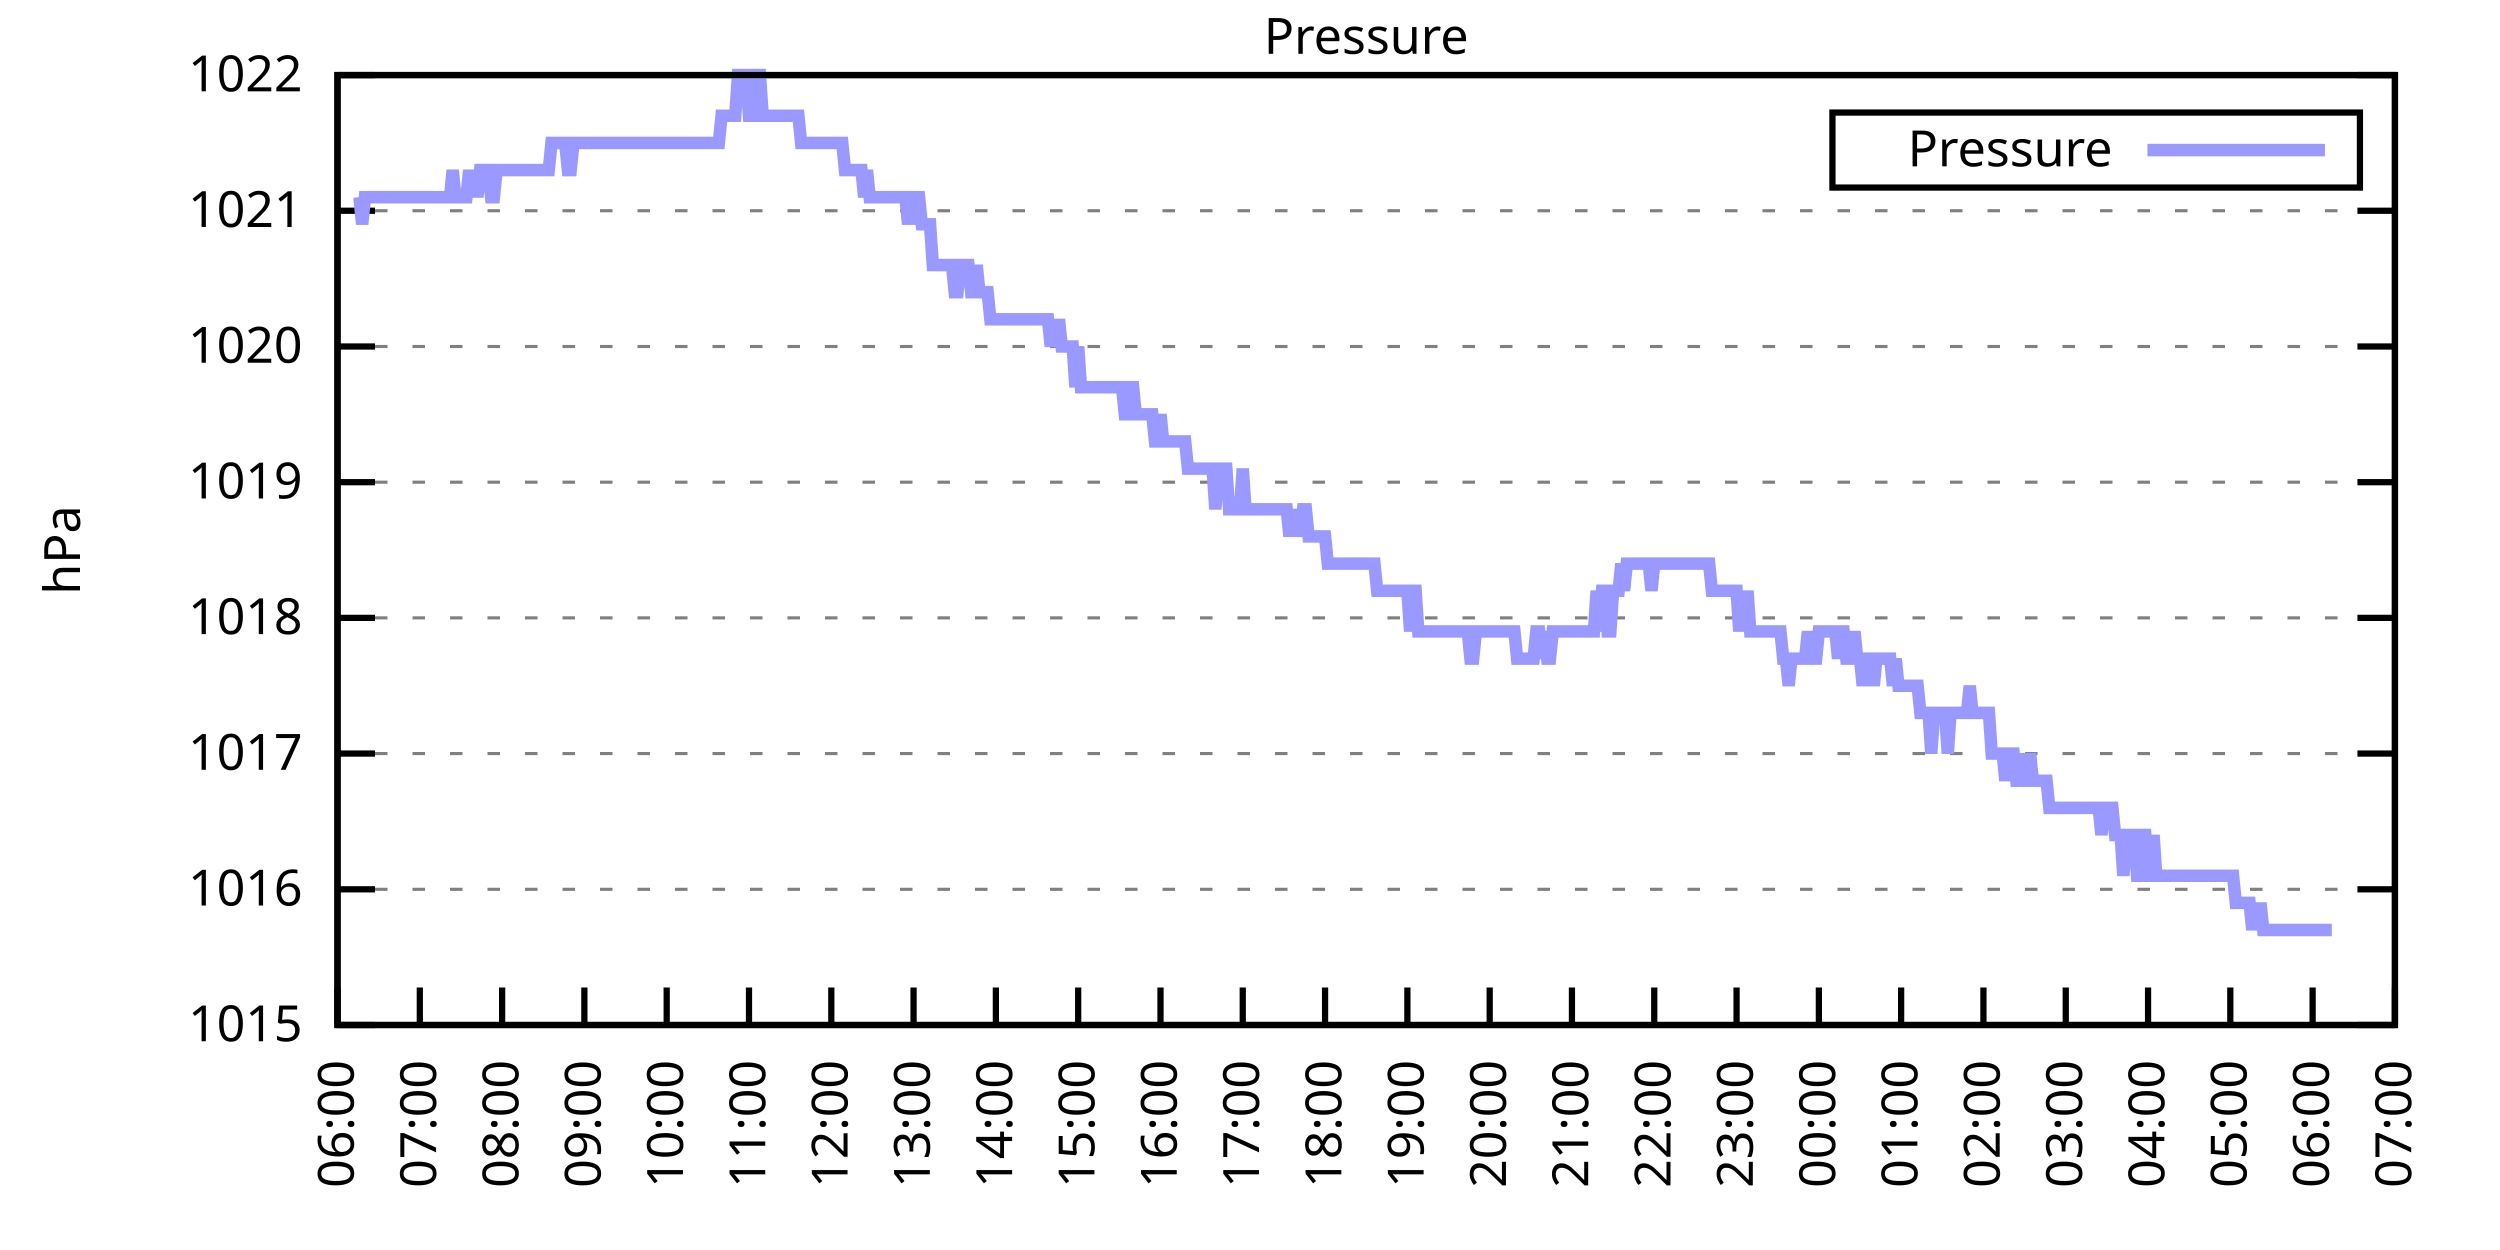
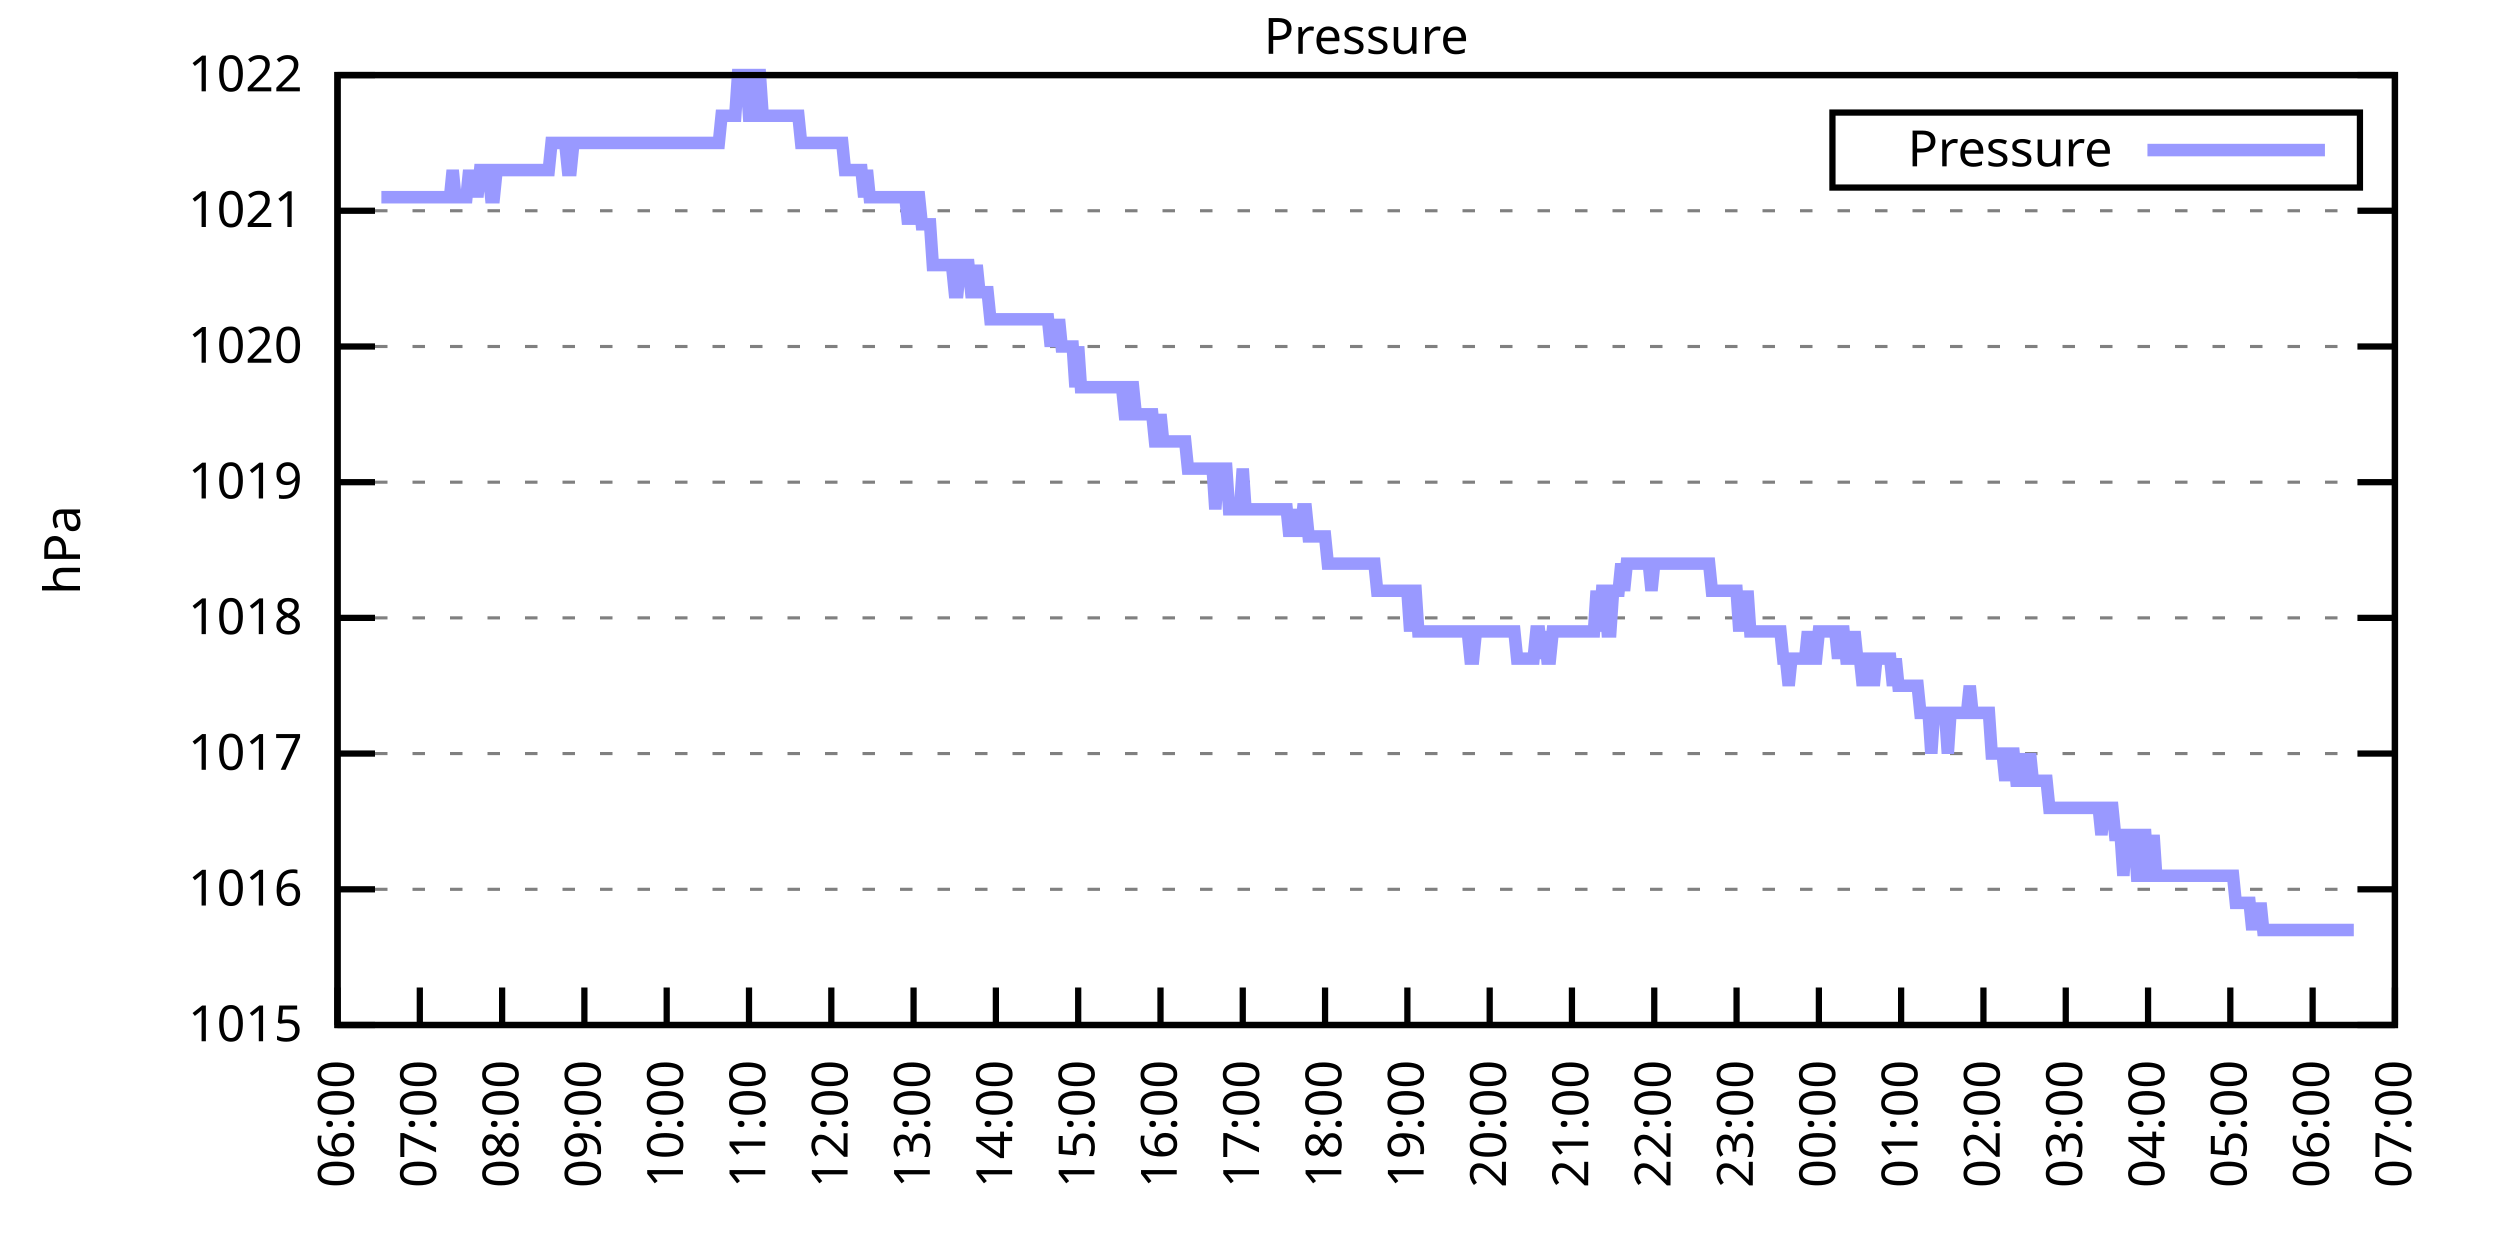
<svg xmlns="http://www.w3.org/2000/svg" xmlns:xlink="http://www.w3.org/1999/xlink" width="400" height="200" viewBox="0 0 400 200">
  <g id="gnuplot_canvas">
    <rect x="0" y="0" width="400" height="200" fill="none" />
    <defs>
      <circle id="gpDot" r="0.5" stroke-width="0.5" stroke="currentColor" />
      <path id="gpPt0" stroke-width="0.333" stroke="currentColor" d="M-1,0 h2 M0,-1 v2" />
      <path id="gpPt1" stroke-width="0.333" stroke="currentColor" d="M-1,-1 L1,1 M1,-1 L-1,1" />
      <path id="gpPt2" stroke-width="0.333" stroke="currentColor" d="M-1,0 L1,0 M0,-1 L0,1 M-1,-1 L1,1 M-1,1 L1,-1" />
      <rect id="gpPt3" stroke-width="0.333" stroke="currentColor" x="-1" y="-1" width="2" height="2" />
      <rect id="gpPt4" stroke-width="0.333" stroke="currentColor" fill="currentColor" x="-1" y="-1" width="2" height="2" />
      <circle id="gpPt5" stroke-width="0.333" stroke="currentColor" cx="0" cy="0" r="1" />
      <use xlink:href="#gpPt5" id="gpPt6" fill="currentColor" stroke="none" />
      <path id="gpPt7" stroke-width="0.333" stroke="currentColor" d="M0,-1.33 L-1.33,0.67 L1.33,0.67 z" />
      <use xlink:href="#gpPt7" id="gpPt8" fill="currentColor" stroke="none" />
      <use xlink:href="#gpPt7" id="gpPt9" stroke="currentColor" transform="rotate(180)" />
      <use xlink:href="#gpPt9" id="gpPt10" fill="currentColor" stroke="none" />
      <use xlink:href="#gpPt3" id="gpPt11" stroke="currentColor" transform="rotate(45)" />
      <use xlink:href="#gpPt11" id="gpPt12" fill="currentColor" stroke="none" />
      <path id="gpPt13" stroke-width="0.333" stroke="currentColor" d="M0,1.330 L1.265,0.411 L0.782,-1.067 L-0.782,-1.076 L-1.265,0.411 z" />
      <use xlink:href="#gpPt13" id="gpPt14" fill="currentColor" stroke="none" />
      <filter id="textbox" filterUnits="objectBoundingBox" x="0" y="0" height="1" width="1">
        <feFlood flood-color="white" flood-opacity="1" result="bgnd" />
        <feComposite in="SourceGraphic" in2="bgnd" operator="atop" />
      </filter>
      <filter id="greybox" filterUnits="objectBoundingBox" x="0" y="0" height="1" width="1">
        <feFlood flood-color="lightgrey" flood-opacity="1" result="grey" />
        <feComposite in="SourceGraphic" in2="grey" operator="atop" />
      </filter>
    </defs>
    <g fill="none" color="white" stroke="currentColor" stroke-width="1.00" stroke-linecap="butt" stroke-linejoin="miter">
</g>
    <g fill="none" color="black" stroke="currentColor" stroke-width="1.00" stroke-linecap="butt" stroke-linejoin="miter">
      <g stroke="none" shape-rendering="crispEdges">
        <polygon fill="rgb(255, 255, 255)" points="54.00,164.00 383.18,164.00 383.18,12.02 54.00,12.02 " />
      </g>
    </g>
    <g fill="none" color="black" stroke="currentColor" stroke-width="1.00" stroke-linecap="butt" stroke-linejoin="miter">
</g>
    <g fill="none" color="black" stroke="black" stroke-width="0.50" stroke-linecap="butt" stroke-linejoin="miter">
</g>
    <g fill="none" color="gray" stroke="currentColor" stroke-width="0.50" stroke-linecap="butt" stroke-linejoin="miter">
      <path stroke="gray" stroke-dasharray="2,4" class="gridline" d="M54.00,164.00 L383.19,164.00  " />
    </g>
    <g fill="none" color="gray" stroke="gray" stroke-width="1.00" stroke-linecap="butt" stroke-linejoin="miter">
</g>
    <g fill="none" color="black" stroke="currentColor" stroke-width="1.00" stroke-linecap="butt" stroke-linejoin="miter">
      <path stroke="black" d="M54.00,164.00 L60.00,164.00 M383.19,164.00 L377.19,164.00  " />
      <g transform="translate(48.40,166.60)" stroke="none" fill="black" font-family="Sans" font-size="8.00" text-anchor="end">
        <text>
          <tspan font-family="Sans"> 1015</tspan>
        </text>
      </g>
    </g>
    <g fill="none" color="black" stroke="currentColor" stroke-width="1.00" stroke-linecap="butt" stroke-linejoin="miter">
</g>
    <g fill="none" color="black" stroke="black" stroke-width="0.50" stroke-linecap="butt" stroke-linejoin="miter">
</g>
    <g fill="none" color="gray" stroke="currentColor" stroke-width="0.50" stroke-linecap="butt" stroke-linejoin="miter">
      <path stroke="gray" stroke-dasharray="2,4" class="gridline" d="M54.00,142.29 L383.19,142.29  " />
    </g>
    <g fill="none" color="gray" stroke="gray" stroke-width="1.00" stroke-linecap="butt" stroke-linejoin="miter">
</g>
    <g fill="none" color="black" stroke="currentColor" stroke-width="1.00" stroke-linecap="butt" stroke-linejoin="miter">
      <path stroke="black" d="M54.00,142.29 L60.00,142.29 M383.19,142.29 L377.19,142.29  " />
      <g transform="translate(48.40,144.89)" stroke="none" fill="black" font-family="Sans" font-size="8.00" text-anchor="end">
        <text>
          <tspan font-family="Sans"> 1016</tspan>
        </text>
      </g>
    </g>
    <g fill="none" color="black" stroke="currentColor" stroke-width="1.00" stroke-linecap="butt" stroke-linejoin="miter">
</g>
    <g fill="none" color="black" stroke="black" stroke-width="0.50" stroke-linecap="butt" stroke-linejoin="miter">
</g>
    <g fill="none" color="gray" stroke="currentColor" stroke-width="0.50" stroke-linecap="butt" stroke-linejoin="miter">
      <path stroke="gray" stroke-dasharray="2,4" class="gridline" d="M54.00,120.57 L383.19,120.57  " />
    </g>
    <g fill="none" color="gray" stroke="gray" stroke-width="1.00" stroke-linecap="butt" stroke-linejoin="miter">
</g>
    <g fill="none" color="black" stroke="currentColor" stroke-width="1.00" stroke-linecap="butt" stroke-linejoin="miter">
      <path stroke="black" d="M54.00,120.57 L60.00,120.57 M383.19,120.57 L377.19,120.57  " />
      <g transform="translate(48.40,123.17)" stroke="none" fill="black" font-family="Sans" font-size="8.00" text-anchor="end">
        <text>
          <tspan font-family="Sans"> 1017</tspan>
        </text>
      </g>
    </g>
    <g fill="none" color="black" stroke="currentColor" stroke-width="1.00" stroke-linecap="butt" stroke-linejoin="miter">
</g>
    <g fill="none" color="black" stroke="black" stroke-width="0.50" stroke-linecap="butt" stroke-linejoin="miter">
</g>
    <g fill="none" color="gray" stroke="currentColor" stroke-width="0.50" stroke-linecap="butt" stroke-linejoin="miter">
      <path stroke="gray" stroke-dasharray="2,4" class="gridline" d="M54.00,98.86 L383.19,98.86  " />
    </g>
    <g fill="none" color="gray" stroke="gray" stroke-width="1.00" stroke-linecap="butt" stroke-linejoin="miter">
</g>
    <g fill="none" color="black" stroke="currentColor" stroke-width="1.00" stroke-linecap="butt" stroke-linejoin="miter">
      <path stroke="black" d="M54.00,98.86 L60.00,98.86 M383.19,98.86 L377.19,98.86  " />
      <g transform="translate(48.40,101.46)" stroke="none" fill="black" font-family="Sans" font-size="8.00" text-anchor="end">
        <text>
          <tspan font-family="Sans"> 1018</tspan>
        </text>
      </g>
    </g>
    <g fill="none" color="black" stroke="currentColor" stroke-width="1.00" stroke-linecap="butt" stroke-linejoin="miter">
</g>
    <g fill="none" color="black" stroke="black" stroke-width="0.50" stroke-linecap="butt" stroke-linejoin="miter">
</g>
    <g fill="none" color="gray" stroke="currentColor" stroke-width="0.50" stroke-linecap="butt" stroke-linejoin="miter">
      <path stroke="gray" stroke-dasharray="2,4" class="gridline" d="M54.00,77.15 L383.19,77.15  " />
    </g>
    <g fill="none" color="gray" stroke="gray" stroke-width="1.00" stroke-linecap="butt" stroke-linejoin="miter">
</g>
    <g fill="none" color="black" stroke="currentColor" stroke-width="1.00" stroke-linecap="butt" stroke-linejoin="miter">
      <path stroke="black" d="M54.00,77.15 L60.00,77.15 M383.19,77.15 L377.19,77.15  " />
      <g transform="translate(48.40,79.75)" stroke="none" fill="black" font-family="Sans" font-size="8.00" text-anchor="end">
        <text>
          <tspan font-family="Sans"> 1019</tspan>
        </text>
      </g>
    </g>
    <g fill="none" color="black" stroke="currentColor" stroke-width="1.00" stroke-linecap="butt" stroke-linejoin="miter">
</g>
    <g fill="none" color="black" stroke="black" stroke-width="0.50" stroke-linecap="butt" stroke-linejoin="miter">
</g>
    <g fill="none" color="gray" stroke="currentColor" stroke-width="0.50" stroke-linecap="butt" stroke-linejoin="miter">
      <path stroke="gray" stroke-dasharray="2,4" class="gridline" d="M54.00,55.44 L383.19,55.44  " />
    </g>
    <g fill="none" color="gray" stroke="gray" stroke-width="1.00" stroke-linecap="butt" stroke-linejoin="miter">
</g>
    <g fill="none" color="black" stroke="currentColor" stroke-width="1.00" stroke-linecap="butt" stroke-linejoin="miter">
      <path stroke="black" d="M54.00,55.44 L60.00,55.44 M383.19,55.44 L377.19,55.44  " />
      <g transform="translate(48.40,58.04)" stroke="none" fill="black" font-family="Sans" font-size="8.00" text-anchor="end">
        <text>
          <tspan font-family="Sans"> 1020</tspan>
        </text>
      </g>
    </g>
    <g fill="none" color="black" stroke="currentColor" stroke-width="1.00" stroke-linecap="butt" stroke-linejoin="miter">
</g>
    <g fill="none" color="black" stroke="black" stroke-width="0.50" stroke-linecap="butt" stroke-linejoin="miter">
</g>
    <g fill="none" color="gray" stroke="currentColor" stroke-width="0.50" stroke-linecap="butt" stroke-linejoin="miter">
      <path stroke="gray" stroke-dasharray="2,4" class="gridline" d="M54.00,33.72 L383.19,33.72  " />
    </g>
    <g fill="none" color="gray" stroke="gray" stroke-width="1.00" stroke-linecap="butt" stroke-linejoin="miter">
</g>
    <g fill="none" color="black" stroke="currentColor" stroke-width="1.00" stroke-linecap="butt" stroke-linejoin="miter">
      <path stroke="black" d="M54.00,33.72 L60.00,33.72 M383.19,33.72 L377.19,33.72  " />
      <g transform="translate(48.40,36.32)" stroke="none" fill="black" font-family="Sans" font-size="8.00" text-anchor="end">
        <text>
          <tspan font-family="Sans"> 1021</tspan>
        </text>
      </g>
    </g>
    <g fill="none" color="black" stroke="currentColor" stroke-width="1.00" stroke-linecap="butt" stroke-linejoin="miter">
</g>
    <g fill="none" color="black" stroke="black" stroke-width="0.50" stroke-linecap="butt" stroke-linejoin="miter">
</g>
    <g fill="none" color="gray" stroke="currentColor" stroke-width="0.50" stroke-linecap="butt" stroke-linejoin="miter">
      <path stroke="gray" stroke-dasharray="2,4" class="gridline" d="M54.00,12.01 L383.19,12.01  " />
    </g>
    <g fill="none" color="gray" stroke="gray" stroke-width="1.00" stroke-linecap="butt" stroke-linejoin="miter">
</g>
    <g fill="none" color="black" stroke="currentColor" stroke-width="1.00" stroke-linecap="butt" stroke-linejoin="miter">
      <path stroke="black" d="M54.00,12.01 L60.00,12.01 M383.19,12.01 L377.19,12.01  " />
      <g transform="translate(48.40,14.61)" stroke="none" fill="black" font-family="Sans" font-size="8.00" text-anchor="end">
        <text>
          <tspan font-family="Sans"> 1022</tspan>
        </text>
      </g>
    </g>
    <g fill="none" color="black" stroke="currentColor" stroke-width="1.00" stroke-linecap="butt" stroke-linejoin="miter">
      <path stroke="black" d="M54.00,164.00 L54.00,158.00  " />
      <g transform="translate(56.60,169.60) rotate(270.00)" stroke="none" fill="black" font-family="Sans" font-size="8.00" text-anchor="end">
        <text>
          <tspan font-family="Sans">06:00</tspan>
        </text>
      </g>
    </g>
    <g fill="none" color="black" stroke="currentColor" stroke-width="1.00" stroke-linecap="butt" stroke-linejoin="miter">
      <path stroke="black" d="M67.17,164.00 L67.17,158.00  " />
      <g transform="translate(69.77,169.60) rotate(270.00)" stroke="none" fill="black" font-family="Sans" font-size="8.00" text-anchor="end">
        <text>
          <tspan font-family="Sans">07:00</tspan>
        </text>
      </g>
    </g>
    <g fill="none" color="black" stroke="currentColor" stroke-width="1.00" stroke-linecap="butt" stroke-linejoin="miter">
      <path stroke="black" d="M80.34,164.00 L80.34,158.00  " />
      <g transform="translate(82.94,169.60) rotate(270.00)" stroke="none" fill="black" font-family="Sans" font-size="8.00" text-anchor="end">
        <text>
          <tspan font-family="Sans">08:00</tspan>
        </text>
      </g>
    </g>
    <g fill="none" color="black" stroke="currentColor" stroke-width="1.00" stroke-linecap="butt" stroke-linejoin="miter">
      <path stroke="black" d="M93.50,164.00 L93.50,158.00  " />
      <g transform="translate(96.10,169.60) rotate(270.00)" stroke="none" fill="black" font-family="Sans" font-size="8.00" text-anchor="end">
        <text>
          <tspan font-family="Sans">09:00</tspan>
        </text>
      </g>
    </g>
    <g fill="none" color="black" stroke="currentColor" stroke-width="1.00" stroke-linecap="butt" stroke-linejoin="miter">
      <path stroke="black" d="M106.67,164.00 L106.67,158.00  " />
      <g transform="translate(109.27,169.60) rotate(270.00)" stroke="none" fill="black" font-family="Sans" font-size="8.00" text-anchor="end">
        <text>
          <tspan font-family="Sans">10:00</tspan>
        </text>
      </g>
    </g>
    <g fill="none" color="black" stroke="currentColor" stroke-width="1.00" stroke-linecap="butt" stroke-linejoin="miter">
      <path stroke="black" d="M119.84,164.00 L119.84,158.00  " />
      <g transform="translate(122.44,169.60) rotate(270.00)" stroke="none" fill="black" font-family="Sans" font-size="8.00" text-anchor="end">
        <text>
          <tspan font-family="Sans">11:00</tspan>
        </text>
      </g>
    </g>
    <g fill="none" color="black" stroke="currentColor" stroke-width="1.00" stroke-linecap="butt" stroke-linejoin="miter">
      <path stroke="black" d="M133.01,164.00 L133.01,158.00  " />
      <g transform="translate(135.61,169.60) rotate(270.00)" stroke="none" fill="black" font-family="Sans" font-size="8.00" text-anchor="end">
        <text>
          <tspan font-family="Sans">12:00</tspan>
        </text>
      </g>
    </g>
    <g fill="none" color="black" stroke="currentColor" stroke-width="1.00" stroke-linecap="butt" stroke-linejoin="miter">
      <path stroke="black" d="M146.17,164.00 L146.17,158.00  " />
      <g transform="translate(148.77,169.60) rotate(270.00)" stroke="none" fill="black" font-family="Sans" font-size="8.00" text-anchor="end">
        <text>
          <tspan font-family="Sans">13:00</tspan>
        </text>
      </g>
    </g>
    <g fill="none" color="black" stroke="currentColor" stroke-width="1.00" stroke-linecap="butt" stroke-linejoin="miter">
      <path stroke="black" d="M159.34,164.00 L159.34,158.00  " />
      <g transform="translate(161.94,169.60) rotate(270.00)" stroke="none" fill="black" font-family="Sans" font-size="8.00" text-anchor="end">
        <text>
          <tspan font-family="Sans">14:00</tspan>
        </text>
      </g>
    </g>
    <g fill="none" color="black" stroke="currentColor" stroke-width="1.00" stroke-linecap="butt" stroke-linejoin="miter">
      <path stroke="black" d="M172.51,164.00 L172.51,158.00  " />
      <g transform="translate(175.11,169.60) rotate(270.00)" stroke="none" fill="black" font-family="Sans" font-size="8.00" text-anchor="end">
        <text>
          <tspan font-family="Sans">15:00</tspan>
        </text>
      </g>
    </g>
    <g fill="none" color="black" stroke="currentColor" stroke-width="1.00" stroke-linecap="butt" stroke-linejoin="miter">
      <path stroke="black" d="M185.68,164.00 L185.68,158.00  " />
      <g transform="translate(188.28,169.60) rotate(270.00)" stroke="none" fill="black" font-family="Sans" font-size="8.00" text-anchor="end">
        <text>
          <tspan font-family="Sans">16:00</tspan>
        </text>
      </g>
    </g>
    <g fill="none" color="black" stroke="currentColor" stroke-width="1.00" stroke-linecap="butt" stroke-linejoin="miter">
      <path stroke="black" d="M198.84,164.00 L198.84,158.00  " />
      <g transform="translate(201.44,169.60) rotate(270.00)" stroke="none" fill="black" font-family="Sans" font-size="8.00" text-anchor="end">
        <text>
          <tspan font-family="Sans">17:00</tspan>
        </text>
      </g>
    </g>
    <g fill="none" color="black" stroke="currentColor" stroke-width="1.00" stroke-linecap="butt" stroke-linejoin="miter">
      <path stroke="black" d="M212.01,164.00 L212.01,158.00  " />
      <g transform="translate(214.61,169.60) rotate(270.00)" stroke="none" fill="black" font-family="Sans" font-size="8.00" text-anchor="end">
        <text>
          <tspan font-family="Sans">18:00</tspan>
        </text>
      </g>
    </g>
    <g fill="none" color="black" stroke="currentColor" stroke-width="1.00" stroke-linecap="butt" stroke-linejoin="miter">
      <path stroke="black" d="M225.18,164.00 L225.18,158.00  " />
      <g transform="translate(227.78,169.60) rotate(270.00)" stroke="none" fill="black" font-family="Sans" font-size="8.00" text-anchor="end">
        <text>
          <tspan font-family="Sans">19:00</tspan>
        </text>
      </g>
    </g>
    <g fill="none" color="black" stroke="currentColor" stroke-width="1.00" stroke-linecap="butt" stroke-linejoin="miter">
      <path stroke="black" d="M238.35,164.00 L238.35,158.00  " />
      <g transform="translate(240.95,169.60) rotate(270.00)" stroke="none" fill="black" font-family="Sans" font-size="8.00" text-anchor="end">
        <text>
          <tspan font-family="Sans">20:00</tspan>
        </text>
      </g>
    </g>
    <g fill="none" color="black" stroke="currentColor" stroke-width="1.00" stroke-linecap="butt" stroke-linejoin="miter">
      <path stroke="black" d="M251.51,164.00 L251.51,158.00  " />
      <g transform="translate(254.11,169.60) rotate(270.00)" stroke="none" fill="black" font-family="Sans" font-size="8.00" text-anchor="end">
        <text>
          <tspan font-family="Sans">21:00</tspan>
        </text>
      </g>
    </g>
    <g fill="none" color="black" stroke="currentColor" stroke-width="1.00" stroke-linecap="butt" stroke-linejoin="miter">
      <path stroke="black" d="M264.68,164.00 L264.68,158.00  " />
      <g transform="translate(267.28,169.60) rotate(270.00)" stroke="none" fill="black" font-family="Sans" font-size="8.00" text-anchor="end">
        <text>
          <tspan font-family="Sans">22:00</tspan>
        </text>
      </g>
    </g>
    <g fill="none" color="black" stroke="currentColor" stroke-width="1.00" stroke-linecap="butt" stroke-linejoin="miter">
      <path stroke="black" d="M277.85,164.00 L277.85,158.00  " />
      <g transform="translate(280.45,169.60) rotate(270.00)" stroke="none" fill="black" font-family="Sans" font-size="8.00" text-anchor="end">
        <text>
          <tspan font-family="Sans">23:00</tspan>
        </text>
      </g>
    </g>
    <g fill="none" color="black" stroke="currentColor" stroke-width="1.00" stroke-linecap="butt" stroke-linejoin="miter">
      <path stroke="black" d="M291.02,164.00 L291.02,158.00  " />
      <g transform="translate(293.62,169.60) rotate(270.00)" stroke="none" fill="black" font-family="Sans" font-size="8.00" text-anchor="end">
        <text>
          <tspan font-family="Sans">00:00</tspan>
        </text>
      </g>
    </g>
    <g fill="none" color="black" stroke="currentColor" stroke-width="1.00" stroke-linecap="butt" stroke-linejoin="miter">
      <path stroke="black" d="M304.18,164.00 L304.18,158.00  " />
      <g transform="translate(306.78,169.60) rotate(270.00)" stroke="none" fill="black" font-family="Sans" font-size="8.00" text-anchor="end">
        <text>
          <tspan font-family="Sans">01:00</tspan>
        </text>
      </g>
    </g>
    <g fill="none" color="black" stroke="currentColor" stroke-width="1.00" stroke-linecap="butt" stroke-linejoin="miter">
      <path stroke="black" d="M317.35,164.00 L317.35,158.00  " />
      <g transform="translate(319.95,169.60) rotate(270.00)" stroke="none" fill="black" font-family="Sans" font-size="8.00" text-anchor="end">
        <text>
          <tspan font-family="Sans">02:00</tspan>
        </text>
      </g>
    </g>
    <g fill="none" color="black" stroke="currentColor" stroke-width="1.00" stroke-linecap="butt" stroke-linejoin="miter">
      <path stroke="black" d="M330.52,164.00 L330.52,158.00  " />
      <g transform="translate(333.12,169.60) rotate(270.00)" stroke="none" fill="black" font-family="Sans" font-size="8.00" text-anchor="end">
        <text>
          <tspan font-family="Sans">03:00</tspan>
        </text>
      </g>
    </g>
    <g fill="none" color="black" stroke="currentColor" stroke-width="1.00" stroke-linecap="butt" stroke-linejoin="miter">
      <path stroke="black" d="M343.69,164.00 L343.69,158.00  " />
      <g transform="translate(346.29,169.60) rotate(270.00)" stroke="none" fill="black" font-family="Sans" font-size="8.00" text-anchor="end">
        <text>
          <tspan font-family="Sans">04:00</tspan>
        </text>
      </g>
    </g>
    <g fill="none" color="black" stroke="currentColor" stroke-width="1.00" stroke-linecap="butt" stroke-linejoin="miter">
      <path stroke="black" d="M356.85,164.00 L356.85,158.00  " />
      <g transform="translate(359.45,169.60) rotate(270.00)" stroke="none" fill="black" font-family="Sans" font-size="8.00" text-anchor="end">
        <text>
          <tspan font-family="Sans">05:00</tspan>
        </text>
      </g>
    </g>
    <g fill="none" color="black" stroke="currentColor" stroke-width="1.00" stroke-linecap="butt" stroke-linejoin="miter">
      <path stroke="black" d="M370.02,164.00 L370.02,158.00  " />
      <g transform="translate(372.62,169.60) rotate(270.00)" stroke="none" fill="black" font-family="Sans" font-size="8.00" text-anchor="end">
        <text>
          <tspan font-family="Sans">06:00</tspan>
        </text>
      </g>
    </g>
    <g fill="none" color="black" stroke="currentColor" stroke-width="1.00" stroke-linecap="butt" stroke-linejoin="miter">
      <path stroke="black" d="M383.19,164.00 L383.19,158.00  " />
      <g transform="translate(385.79,169.60) rotate(270.00)" stroke="none" fill="black" font-family="Sans" font-size="8.00" text-anchor="end">
        <text>
          <tspan font-family="Sans">07:00</tspan>
        </text>
      </g>
    </g>
    <g fill="none" color="black" stroke="currentColor" stroke-width="1.00" stroke-linecap="butt" stroke-linejoin="miter">
</g>
    <g fill="none" color="black" stroke="currentColor" stroke-width="1.00" stroke-linecap="butt" stroke-linejoin="miter">
      <path stroke="black" d="M54.00,12.01 L54.00,164.00 L383.19,164.00 L383.19,12.01 L54.00,12.01 Z  " />
    </g>
    <g fill="none" color="black" stroke="currentColor" stroke-width="1.00" stroke-linecap="butt" stroke-linejoin="miter">
</g>
    <g fill="none" color="black" stroke="currentColor" stroke-width="1.00" stroke-linecap="butt" stroke-linejoin="miter">
      <path stroke="black" d="M293.19,30.01 L293.19,18.01 L377.59,18.01 L377.59,30.01 L293.19,30.01 Z  " />
    </g>
    <g id="Pressure_plot_1">
      <g fill="none" color="white" stroke="black" stroke-width="2.00" stroke-linecap="butt" stroke-linejoin="miter">
</g>
      <g fill="none" color="black" stroke="currentColor" stroke-width="2.00" stroke-linecap="butt" stroke-linejoin="miter">
        <g transform="translate(337.99,26.61)" stroke="none" fill="black" font-family="Sans" font-size="8.00" text-anchor="end">
          <text>
            <tspan font-family="Sans">Pressure</tspan>
          </text>
        </g>
      </g>
      <g fill="none" color="black" stroke="currentColor" stroke-width="2.00" stroke-linecap="butt" stroke-linejoin="miter">
-         <path stroke="rgb(153, 153, 255)" d="M343.59,24.01 L371.99,24.01 M57.51,31.55 L57.95,35.89 L58.39,31.55 L58.83,31.55 L59.27,31.55 L59.71,31.55   L60.14,31.55 L60.58,31.55 L61.02,31.55 L61.46,31.55 L61.90,31.55 L62.34,31.55 L62.78,31.55 L63.22,31.55   L63.66,31.55 L64.10,31.55 L64.53,31.55 L64.97,31.55 L65.41,31.55 L65.85,31.55 L66.29,31.55 L66.73,31.55   L67.17,31.55 L67.61,31.55 L68.05,31.55 L68.48,31.55 L68.92,31.55 L69.36,31.55 L69.80,31.55 L70.24,31.55   L70.68,31.55 L71.12,31.55 L71.56,31.55 L72.00,31.55 L72.43,27.21 L72.87,31.55 L73.31,31.55 L73.75,31.55   L74.19,31.55 L74.63,31.55 L75.07,27.21 L75.51,31.55 L75.95,27.21 L76.38,31.55 L76.82,27.21 L77.26,27.21   L77.70,27.21 L78.14,27.21 L78.58,31.55 L79.02,31.55 L79.46,27.21 L79.90,27.21 L80.34,27.21 L80.77,27.21   L81.21,27.21 L81.65,27.21 L82.09,27.21 L82.53,27.21 L82.97,27.21 L83.41,27.21 L83.85,27.21 L84.29,27.21   L84.72,27.21 L85.16,27.21 L85.60,27.21 L86.04,27.21 L86.48,27.21 L86.92,27.21 L87.36,27.21 L87.80,27.21   L88.24,22.87 L88.67,22.87 L89.11,22.87 L89.55,22.87 L89.99,22.87 L90.43,22.87 L90.87,27.21 L91.31,27.21   L91.75,22.87 L92.19,22.87 L92.62,22.87 L93.06,22.87 L93.50,22.87 L93.94,22.87 L94.38,22.87 L94.82,22.87   L95.26,22.87 L95.70,22.87 L96.14,22.87 L96.58,22.87 L97.01,22.87 L97.45,22.87 L97.89,22.87 L98.33,22.87   L98.77,22.87 L99.21,22.87 L99.65,22.87 L100.09,22.87 L100.53,22.87 L100.96,22.87 L101.40,22.87 L101.84,22.87   L102.28,22.87 L102.72,22.87 L103.16,22.87 L103.60,22.87 L104.04,22.87 L104.48,22.87 L104.91,22.87 L105.35,22.87   L105.79,22.87 L106.23,22.87 L106.67,22.87 L107.11,22.87 L107.55,22.87 L107.99,22.87 L108.43,22.87 L108.87,22.87   L109.30,22.87 L109.74,22.87 L110.18,22.87 L110.62,22.87 L111.06,22.87 L111.50,22.87 L111.94,22.87 L112.38,22.87   L112.82,22.87 L113.25,22.87 L113.69,22.87 L114.13,22.87 L114.57,22.87 L115.01,22.87 L115.45,18.52 L115.89,18.52   L116.33,18.52 L116.77,18.52 L117.20,18.52 L117.64,18.52 L118.08,12.01 L118.52,12.01 L118.96,12.01 L119.40,12.01   L119.84,18.52 L120.28,18.52 L120.72,12.01 L121.15,12.01 L121.59,12.01 L122.03,18.52 L122.47,18.52 L122.91,18.52   L123.35,18.52 L123.79,18.52 L124.23,18.52 L124.67,18.52 L125.11,18.52 L125.54,18.52 L125.98,18.52 L126.42,18.52   L126.86,18.52 L127.30,18.52 L127.74,18.52 L128.18,22.87 L128.62,22.87 L129.06,22.87 L129.49,22.87 L129.93,22.87   L130.37,22.87 L130.81,22.87 L131.25,22.87 L131.69,22.87 L132.13,22.87 L132.57,22.87 L133.01,22.87 L133.44,22.87   L133.88,22.87 L134.32,22.87 L134.76,22.87 L135.20,27.21 L135.64,27.21 L136.08,27.21 L136.52,27.21 L136.96,27.21   L137.39,27.21 L137.83,27.21 L138.27,31.55 L138.71,27.21 L139.15,31.55 L139.59,31.55 L140.03,31.55 L140.47,31.55   L140.91,31.55 L141.35,31.55 L141.78,31.55 L142.22,31.55 L142.66,31.55 L143.10,31.55 L143.54,31.55 L143.98,31.55   L144.42,31.55 L144.86,31.55 L145.30,35.89 L145.73,31.55 L146.17,35.89 L146.61,31.55 L147.05,31.55 L147.49,35.89   L147.93,35.89 L148.37,35.89 L148.81,35.89 L149.25,42.41 L149.68,42.41 L150.12,42.41 L150.56,42.41 L151.00,42.41   L151.44,42.41 L151.88,42.41 L152.32,42.41 L152.76,46.75 L153.20,46.75 L153.63,42.41 L154.07,42.41 L154.51,42.41   L154.95,42.41 L155.39,46.75 L155.83,46.75 L156.27,42.41 L156.71,46.75 L157.15,46.75 L157.59,46.75 L158.02,46.75   L158.46,51.09 L158.90,51.09 L159.34,51.09 L159.78,51.09 L160.22,51.09 L160.66,51.09 L161.10,51.09 L161.54,51.09   L161.97,51.09 L162.41,51.09 L162.85,51.09 L163.29,51.09 L163.73,51.09 L164.17,51.09 L164.61,51.09 L165.05,51.09   L165.49,51.09 L165.92,51.09 L166.36,51.09 L166.80,51.09 L167.24,51.09 L167.68,51.09 L168.12,55.44 L168.56,51.09   L169.00,55.44 L169.44,51.09 L169.87,55.44 L170.31,55.44 L170.75,55.44 L171.19,55.44 L171.63,55.44 L172.07,61.95   L172.51,55.44 L172.95,61.95 L173.39,61.95 L173.83,61.95 L174.26,61.95 L174.70,61.95 L175.14,61.95 L175.58,61.95   L176.02,61.95 L176.46,61.95 L176.90,61.95 L177.34,61.95 L177.78,61.95 L178.21,61.95 L178.65,61.95 L179.09,61.95   L179.53,61.95 L179.97,66.29 L180.41,66.29 L180.85,61.95 L181.29,61.95 L181.73,66.29 L182.16,66.29 L182.60,66.29   L183.04,66.29 L183.48,66.29 L183.92,66.29 L184.36,66.29 L184.80,70.63 L185.24,70.63 L185.68,66.29 L186.11,70.63   L186.55,70.63 L186.99,70.63 L187.43,70.63 L187.87,70.63 L188.31,70.63 L188.75,70.63 L189.19,70.63 L189.63,70.63   L190.07,74.98 L190.50,74.98 L190.94,74.98 L191.38,74.98 L191.82,74.98 L192.26,74.98 L192.70,74.98 L193.14,74.98   L193.58,74.98 L194.02,74.98 L194.45,81.49 L194.89,74.98 L195.33,74.98 L195.77,74.98 L196.21,74.98 L196.65,81.49   L197.09,81.49 L197.53,81.49 L197.97,81.49 L198.40,81.49 L198.84,74.98 L199.28,81.49 L199.72,81.49 L200.16,81.49   L200.60,81.49 L201.04,81.49 L201.48,81.49 L201.92,81.49 L202.35,81.49 L202.79,81.49 L203.23,81.49 L203.67,81.49   L204.11,81.49 L204.55,81.49 L204.99,81.49 L205.43,81.49 L205.87,81.49 L206.31,85.83 L206.74,81.49 L207.18,85.83   L207.62,81.49 L208.06,85.83 L208.50,81.49 L208.94,81.49 L209.38,85.83 L209.82,85.83 L210.26,85.83 L210.69,85.83   L211.13,85.83 L211.57,85.83 L212.01,85.83 L212.45,90.18 L212.89,90.18 L213.33,90.18 L213.77,90.18 L214.21,90.18   L214.64,90.18 L215.08,90.18 L215.52,90.18 L215.96,90.18 L216.40,90.18 L216.84,90.18 L217.28,90.18 L217.72,90.18   L218.16,90.18 L218.60,90.18 L219.03,90.18 L219.47,90.18 L219.91,90.18 L220.35,94.52 L220.79,94.52 L221.23,94.52   L221.67,94.52 L222.11,94.52 L222.55,94.52 L222.98,94.52 L223.42,94.52 L223.86,94.52 L224.30,94.52 L224.74,94.52   L225.18,94.52 L225.62,101.03 L226.06,94.52 L226.50,94.52 L226.93,101.03 L227.37,101.03 L227.81,101.03 L228.25,101.03   L228.69,101.03 L229.13,101.03 L229.57,101.03 L230.01,101.03 L230.45,101.03 L230.88,101.03 L231.32,101.03 L231.76,101.03   L232.20,101.03 L232.64,101.03 L233.08,101.03 L233.52,101.03 L233.96,101.03 L234.40,101.03 L234.84,101.03 L235.27,105.38   L235.71,105.38 L236.15,101.03 L236.59,101.03 L237.03,101.03 L237.47,101.03 L237.91,101.03 L238.35,101.03 L238.79,101.03   L239.22,101.03 L239.66,101.03 L240.10,101.03 L240.54,101.03 L240.98,101.03 L241.42,101.03 L241.86,101.03 L242.30,101.03   L242.74,105.38 L243.17,105.38 L243.61,105.38 L244.05,105.38 L244.49,105.38 L244.93,105.38 L245.37,105.38 L245.81,101.03   L246.25,101.03 L246.69,105.38 L247.12,101.03 L247.56,105.38 L248.00,105.38 L248.44,101.03 L248.88,101.03 L249.32,101.03   L249.76,101.03 L250.20,101.03 L250.64,101.03 L251.08,101.03 L251.51,101.03 L251.95,101.03 L252.39,101.03 L252.83,101.03   L253.27,101.03 L253.71,101.03 L254.15,101.03 L254.59,101.03 L255.03,101.03 L255.46,94.52 L255.90,101.03 L256.34,94.52   L256.78,94.52 L257.22,101.03 L257.66,101.03 L258.10,94.52 L258.54,94.52 L258.98,94.52 L259.41,90.18 L259.85,94.52   L260.29,90.18 L260.73,90.18 L261.17,90.18 L261.61,90.18 L262.05,90.18 L262.49,90.18 L262.93,90.18 L263.36,90.18   L263.80,90.18 L264.24,94.52 L264.68,90.18 L265.12,90.18 L265.56,90.18 L266.00,90.18 L266.44,90.18 L266.88,90.18   L267.32,90.18 L267.75,90.18 L268.19,90.18 L268.63,90.18 L269.07,90.18 L269.51,90.18 L269.95,90.18 L270.39,90.18   L270.83,90.18 L271.27,90.18 L271.70,90.18 L272.14,90.18 L272.58,90.18 L273.02,90.18 L273.46,90.18 L273.90,94.52   L274.34,94.52 L274.78,94.52 L275.22,94.52 L275.65,94.52 L276.09,94.52 L276.53,94.52 L276.97,94.52 L277.41,94.52   L277.85,94.52 L278.29,101.03 L278.73,94.52 L279.17,101.03 L279.60,94.52 L280.04,101.03 L280.48,101.03 L280.92,101.03   L281.36,101.03 L281.80,101.03 L282.24,101.03 L282.68,101.03 L283.12,101.03 L283.56,101.03 L283.99,101.03 L284.43,101.03   L284.87,101.03 L285.31,105.38 L285.75,105.38 L286.19,109.72 L286.63,105.38 L287.07,105.38 L287.51,105.38 L287.94,105.38   L288.38,105.38 L288.82,105.38 L289.26,101.03 L289.70,105.38 L290.14,105.38 L290.58,105.38 L291.02,101.03 L291.46,101.03   L291.89,101.03 L292.33,101.03 L292.77,101.03 L293.21,101.03 L293.65,101.03 L294.09,105.38 L294.53,101.03 L294.97,101.03   L295.41,105.38 L295.84,105.38 L296.28,105.38 L296.72,101.03 L297.16,105.38 L297.60,105.38 L298.04,109.72 L298.48,105.38   L298.92,105.38 L299.36,105.38 L299.80,109.72 L300.23,105.38 L300.67,105.38 L301.11,105.38 L301.55,105.38 L301.99,105.38   L302.43,105.38 L302.87,109.72 L303.31,105.38 L303.75,109.72 L304.18,109.72 L304.62,109.72 L305.06,109.72 L305.50,109.72   L305.94,109.72 L306.38,109.72 L306.82,109.72 L307.26,114.06 L307.70,114.06 L308.13,114.06 L308.57,114.06 L309.01,120.57   L309.45,114.06 L309.89,114.06 L310.33,114.06 L310.77,114.06 L311.21,114.06 L311.65,120.57 L312.08,114.06 L312.52,114.06   L312.96,114.06 L313.40,114.06 L313.84,114.06 L314.28,114.06 L314.72,114.06 L315.16,109.72 L315.60,114.06 L316.04,114.06   L316.47,114.06 L316.91,114.06 L317.35,114.06 L317.79,114.06 L318.23,114.06 L318.67,120.57 L319.11,120.57 L319.55,120.57   L319.99,120.57 L320.42,120.57 L320.86,124.92 L321.30,120.57 L321.74,120.57 L322.18,120.57 L322.62,124.92 L323.06,124.92   L323.50,120.57 L323.94,124.92 L324.37,124.92 L324.81,120.57 L325.25,124.92 L325.69,124.92 L326.13,124.92 L326.57,124.92   L327.01,124.92 L327.45,124.92 L327.89,129.26 L328.33,129.26 L328.76,129.26 L329.20,129.26 L329.64,129.26 L330.08,129.26   L330.52,129.26 L330.96,129.26 L331.40,129.26 L331.84,129.26 L332.28,129.26 L332.71,129.26 L333.15,129.26 L333.59,129.26   L334.03,129.26 L334.47,129.26 L334.91,129.26 L335.35,129.26 L335.79,129.26 L336.23,133.60 L336.66,129.26 L337.10,129.26   L337.54,129.26 L337.98,129.26 L338.42,133.60 L338.86,133.60 L339.30,133.60 L339.74,140.12 L340.18,133.60 L340.61,133.60   L341.05,133.60 L341.49,133.60 L341.93,140.12 L342.37,140.12 L342.81,133.60 L343.25,133.60 L343.69,140.12 L344.13,140.12   L344.57,133.60 L345.00,140.12 L345.44,140.12 L345.88,140.12 L346.32,140.12 L346.76,140.12 L347.20,140.12 L347.64,140.12   L348.08,140.12 L348.52,140.12 L348.95,140.12 L349.39,140.12 L349.83,140.12 L350.27,140.12 L350.71,140.12 L351.15,140.12   L351.59,140.12 L352.03,140.12 L352.47,140.12 L352.90,140.12 L353.34,140.12 L353.78,140.12 L354.22,140.12 L354.66,140.12   L355.10,140.12 L355.54,140.12 L355.98,140.12 L356.42,140.12 L356.85,140.12 L357.29,140.12 L357.73,144.46 L358.17,144.46   L358.61,144.46 L359.05,144.46 L359.49,144.46 L359.93,144.46 L360.37,148.80 L360.81,144.46 L361.24,148.80 L361.68,144.46   L362.12,148.80 L362.56,148.80 L363.00,148.80 L363.44,148.80 L363.88,148.80 L364.32,148.80 L364.76,148.80 L365.19,148.80   L365.63,148.80 L366.07,148.80 L366.51,148.80 L366.95,148.80 L367.39,148.80 L367.83,148.80 L368.27,148.80 L368.71,148.80   L369.14,148.80 L369.58,148.80 L370.02,148.80 L370.46,148.80 L370.90,148.80 L371.34,148.80 L371.78,148.80 L372.22,148.80   L372.66,148.80 L373.09,148.80  " />
+         <path stroke="rgb(153, 153, 255)" d="M343.59,24.01 L371.99,24.01 M61.02,31.55 L61.46,31.55 L61.90,31.55 L62.34,31.55 L62.78,31.55 L63.22,31.55   L63.66,31.55 L64.10,31.55 L64.53,31.55 L64.97,31.55 L65.41,31.55 L65.85,31.55 L66.29,31.55 L66.73,31.55   L67.17,31.55 L67.61,31.55 L68.05,31.55 L68.48,31.55 L68.92,31.55 L69.36,31.55 L69.80,31.55 L70.24,31.55   L70.68,31.55 L71.12,31.55 L71.56,31.55 L72.00,31.55 L72.43,27.21 L72.87,31.55 L73.31,31.55 L73.75,31.55   L74.19,31.55 L74.63,31.55 L75.07,27.21 L75.51,31.55 L75.95,27.21 L76.38,31.55 L76.82,27.21 L77.26,27.21   L77.70,27.21 L78.14,27.21 L78.58,31.55 L79.02,31.55 L79.46,27.21 L79.90,27.21 L80.34,27.21 L80.77,27.21   L81.21,27.21 L81.65,27.21 L82.09,27.21 L82.53,27.21 L82.97,27.21 L83.41,27.21 L83.85,27.21 L84.29,27.21   L84.72,27.21 L85.16,27.21 L85.60,27.21 L86.04,27.21 L86.48,27.21 L86.92,27.21 L87.36,27.21 L87.80,27.21   L88.24,22.87 L88.67,22.87 L89.11,22.87 L89.55,22.87 L89.99,22.87 L90.43,22.87 L90.87,27.21 L91.31,27.21   L91.75,22.87 L92.19,22.87 L92.62,22.87 L93.06,22.87 L93.50,22.87 L93.94,22.87 L94.38,22.87 L94.82,22.87   L95.26,22.87 L95.70,22.87 L96.14,22.87 L96.58,22.87 L97.01,22.87 L97.45,22.87 L97.89,22.87 L98.33,22.87   L98.77,22.87 L99.21,22.87 L99.65,22.87 L100.09,22.87 L100.53,22.87 L100.96,22.87 L101.40,22.87 L101.84,22.87   L102.28,22.87 L102.72,22.87 L103.16,22.87 L103.60,22.87 L104.04,22.87 L104.48,22.87 L104.91,22.87 L105.35,22.87   L105.79,22.87 L106.23,22.87 L106.67,22.87 L107.11,22.87 L107.55,22.87 L107.99,22.87 L108.43,22.87 L108.87,22.87   L109.30,22.87 L109.74,22.87 L110.18,22.87 L110.62,22.87 L111.06,22.87 L111.50,22.87 L111.94,22.87 L112.38,22.87   L112.82,22.87 L113.25,22.87 L113.69,22.87 L114.13,22.87 L114.57,22.87 L115.01,22.87 L115.45,18.52 L115.89,18.52   L116.33,18.52 L116.77,18.52 L117.20,18.52 L117.64,18.52 L118.08,12.01 L118.52,12.01 L118.96,12.01 L119.40,12.01   L119.84,18.52 L120.28,18.52 L120.72,12.01 L121.15,12.01 L121.59,12.01 L122.03,18.52 L122.47,18.52 L122.91,18.52   L123.35,18.52 L123.79,18.52 L124.23,18.52 L124.67,18.52 L125.11,18.52 L125.54,18.52 L125.98,18.52 L126.42,18.52   L126.86,18.52 L127.30,18.52 L127.74,18.52 L128.18,22.87 L128.62,22.87 L129.06,22.87 L129.49,22.87 L129.93,22.87   L130.37,22.87 L130.81,22.87 L131.25,22.87 L131.69,22.87 L132.13,22.87 L132.57,22.87 L133.01,22.87 L133.44,22.87   L133.88,22.87 L134.32,22.87 L134.76,22.87 L135.20,27.21 L135.64,27.21 L136.08,27.21 L136.52,27.21 L136.96,27.21   L137.39,27.21 L137.83,27.21 L138.27,31.55 L138.71,27.21 L139.15,31.55 L139.59,31.55 L140.03,31.55 L140.47,31.55   L140.91,31.55 L141.35,31.55 L141.78,31.55 L142.22,31.55 L142.66,31.55 L143.10,31.55 L143.54,31.55 L143.98,31.55   L144.42,31.55 L144.86,31.55 L145.30,35.89 L145.73,31.55 L146.17,35.89 L146.61,31.55 L147.05,31.55 L147.49,35.89   L147.93,35.89 L148.37,35.89 L148.81,35.89 L149.25,42.41 L149.68,42.41 L150.12,42.41 L150.56,42.41 L151.00,42.41   L151.44,42.41 L151.88,42.41 L152.32,42.41 L152.76,46.75 L153.20,46.75 L153.63,42.41 L154.07,42.41 L154.51,42.41   L154.95,42.41 L155.39,46.75 L155.83,46.75 L156.27,42.41 L156.71,46.75 L157.15,46.75 L157.59,46.75 L158.02,46.75   L158.46,51.09 L158.90,51.09 L159.34,51.09 L159.78,51.09 L160.22,51.09 L160.66,51.09 L161.10,51.09 L161.54,51.09   L161.97,51.09 L162.41,51.09 L162.85,51.09 L163.29,51.09 L163.73,51.09 L164.17,51.09 L164.61,51.09 L165.05,51.09   L165.49,51.09 L165.92,51.09 L166.36,51.09 L166.80,51.09 L167.24,51.09 L167.68,51.09 L168.12,55.44 L168.56,51.09   L169.00,55.44 L169.44,51.09 L169.87,55.44 L170.31,55.44 L170.75,55.44 L171.19,55.44 L171.63,55.44 L172.07,61.95   L172.51,55.44 L172.95,61.95 L173.39,61.95 L173.83,61.95 L174.26,61.95 L174.70,61.95 L175.14,61.95 L175.58,61.95   L176.02,61.95 L176.46,61.95 L176.90,61.95 L177.34,61.95 L177.78,61.95 L178.21,61.95 L178.65,61.95 L179.09,61.95   L179.53,61.95 L179.97,66.29 L180.41,66.29 L180.85,61.95 L181.29,61.95 L181.73,66.29 L182.16,66.29 L182.60,66.29   L183.04,66.29 L183.48,66.29 L183.92,66.29 L184.36,66.29 L184.80,70.63 L185.24,70.63 L185.68,66.29 L186.11,70.63   L186.55,70.63 L186.99,70.63 L187.43,70.63 L187.87,70.63 L188.31,70.63 L188.75,70.63 L189.19,70.63 L189.63,70.63   L190.07,74.98 L190.50,74.98 L190.94,74.98 L191.38,74.98 L191.82,74.98 L192.26,74.98 L192.70,74.98 L193.14,74.98   L193.58,74.98 L194.02,74.98 L194.45,81.49 L194.89,74.98 L195.33,74.98 L195.77,74.98 L196.21,74.98 L196.65,81.49   L197.09,81.49 L197.53,81.49 L197.97,81.49 L198.40,81.49 L198.84,74.98 L199.28,81.49 L199.72,81.49 L200.16,81.49   L200.60,81.49 L201.04,81.49 L201.48,81.49 L201.92,81.49 L202.35,81.49 L202.79,81.49 L203.23,81.49 L203.67,81.49   L204.11,81.49 L204.55,81.49 L204.99,81.49 L205.43,81.49 L205.87,81.49 L206.31,85.83 L206.74,81.49 L207.18,85.83   L207.62,81.49 L208.06,85.83 L208.50,81.49 L208.94,81.49 L209.38,85.83 L209.82,85.83 L210.26,85.83 L210.69,85.83   L211.13,85.83 L211.57,85.83 L212.01,85.83 L212.45,90.18 L212.89,90.18 L213.33,90.18 L213.77,90.18 L214.21,90.18   L214.64,90.18 L215.08,90.18 L215.52,90.18 L215.96,90.18 L216.40,90.18 L216.84,90.18 L217.28,90.18 L217.72,90.18   L218.16,90.18 L218.60,90.18 L219.03,90.18 L219.47,90.18 L219.91,90.18 L220.35,94.52 L220.79,94.52 L221.23,94.52   L221.67,94.52 L222.11,94.52 L222.55,94.52 L222.98,94.52 L223.42,94.52 L223.86,94.52 L224.30,94.52 L224.74,94.52   L225.18,94.52 L225.62,101.03 L226.06,94.52 L226.50,94.52 L226.93,101.03 L227.37,101.03 L227.81,101.03 L228.25,101.03   L228.69,101.03 L229.13,101.03 L229.57,101.03 L230.01,101.03 L230.45,101.03 L230.88,101.03 L231.32,101.03 L231.76,101.03   L232.20,101.03 L232.64,101.03 L233.08,101.03 L233.52,101.03 L233.96,101.03 L234.40,101.03 L234.84,101.03 L235.27,105.38   L235.71,105.38 L236.15,101.03 L236.59,101.03 L237.03,101.03 L237.47,101.03 L237.91,101.03 L238.35,101.03 L238.79,101.03   L239.22,101.03 L239.66,101.03 L240.10,101.03 L240.54,101.03 L240.98,101.03 L241.42,101.03 L241.86,101.03 L242.30,101.03   L242.74,105.38 L243.17,105.38 L243.61,105.38 L244.05,105.38 L244.49,105.38 L244.93,105.38 L245.37,105.38 L245.81,101.03   L246.25,101.03 L246.69,105.38 L247.12,101.03 L247.56,105.38 L248.00,105.38 L248.44,101.03 L248.88,101.03 L249.32,101.03   L249.76,101.03 L250.20,101.03 L250.64,101.03 L251.08,101.03 L251.51,101.03 L251.95,101.03 L252.39,101.03 L252.83,101.03   L253.27,101.03 L253.71,101.03 L254.15,101.03 L254.59,101.03 L255.03,101.03 L255.46,94.52 L255.90,101.03 L256.34,94.52   L256.78,94.52 L257.22,101.03 L257.66,101.03 L258.10,94.52 L258.54,94.52 L258.98,94.52 L259.41,90.18 L259.85,94.52   L260.29,90.18 L260.73,90.18 L261.17,90.18 L261.61,90.18 L262.05,90.18 L262.49,90.18 L262.93,90.18 L263.36,90.18   L263.80,90.18 L264.24,94.52 L264.68,90.18 L265.12,90.18 L265.56,90.18 L266.00,90.18 L266.44,90.18 L266.88,90.18   L267.32,90.18 L267.75,90.18 L268.19,90.18 L268.63,90.18 L269.07,90.18 L269.51,90.18 L269.95,90.18 L270.39,90.18   L270.83,90.18 L271.27,90.18 L271.70,90.18 L272.14,90.18 L272.58,90.18 L273.02,90.18 L273.46,90.18 L273.90,94.52   L274.34,94.52 L274.78,94.52 L275.22,94.52 L275.65,94.52 L276.09,94.52 L276.53,94.52 L276.97,94.52 L277.41,94.52   L277.85,94.52 L278.29,101.03 L278.73,94.52 L279.17,101.03 L279.60,94.52 L280.04,101.03 L280.48,101.03 L280.92,101.03   L281.36,101.03 L281.80,101.03 L282.24,101.03 L282.68,101.03 L283.12,101.03 L283.56,101.03 L283.99,101.03 L284.43,101.03   L284.87,101.03 L285.31,105.38 L285.75,105.38 L286.19,109.72 L286.63,105.38 L287.07,105.38 L287.51,105.38 L287.94,105.38   L288.38,105.38 L288.82,105.38 L289.26,101.03 L289.70,105.38 L290.14,105.38 L290.58,105.38 L291.02,101.03 L291.46,101.03   L291.89,101.03 L292.33,101.03 L292.77,101.03 L293.21,101.03 L293.65,101.03 L294.09,105.38 L294.53,101.03 L294.97,101.03   L295.41,105.38 L295.84,105.38 L296.28,105.38 L296.72,101.03 L297.16,105.38 L297.60,105.38 L298.04,109.72 L298.48,105.38   L298.92,105.38 L299.36,105.38 L299.80,109.72 L300.23,105.38 L300.67,105.38 L301.11,105.38 L301.55,105.38 L301.99,105.38   L302.43,105.38 L302.87,109.72 L303.31,105.38 L303.75,109.72 L304.18,109.72 L304.62,109.72 L305.06,109.72 L305.50,109.72   L305.94,109.72 L306.38,109.72 L306.82,109.72 L307.26,114.06 L307.70,114.06 L308.13,114.06 L308.57,114.06 L309.01,120.57   L309.45,114.06 L309.89,114.06 L310.33,114.06 L310.77,114.06 L311.21,114.06 L311.65,120.57 L312.08,114.06 L312.52,114.06   L312.96,114.06 L313.40,114.06 L313.84,114.06 L314.28,114.06 L314.72,114.06 L315.16,109.72 L315.60,114.06 L316.04,114.06   L316.47,114.06 L316.91,114.06 L317.35,114.06 L317.79,114.06 L318.23,114.06 L318.67,120.57 L319.11,120.57 L319.55,120.57   L319.99,120.57 L320.42,120.57 L320.86,124.92 L321.30,120.57 L321.74,120.57 L322.18,120.57 L322.62,124.92 L323.06,124.92   L323.50,120.57 L323.94,124.92 L324.37,124.92 L324.81,120.57 L325.25,124.92 L325.69,124.92 L326.13,124.92 L326.57,124.92   L327.01,124.92 L327.45,124.92 L327.89,129.26 L328.33,129.26 L328.76,129.26 L329.20,129.26 L329.64,129.26 L330.08,129.26   L330.52,129.26 L330.96,129.26 L331.40,129.26 L331.84,129.26 L332.28,129.26 L332.71,129.26 L333.15,129.26 L333.59,129.26   L334.03,129.26 L334.47,129.26 L334.91,129.26 L335.35,129.26 L335.79,129.26 L336.23,133.60 L336.66,129.26 L337.10,129.26   L337.54,129.26 L337.98,129.26 L338.42,133.60 L338.86,133.60 L339.30,133.60 L339.74,140.12 L340.18,133.60 L340.61,133.60   L341.05,133.60 L341.49,133.60 L341.93,140.12 L342.37,140.12 L342.81,133.60 L343.25,133.60 L343.69,140.12 L344.13,140.12   L344.57,133.60 L345.00,140.12 L345.44,140.12 L345.88,140.12 L346.32,140.12 L346.76,140.12 L347.20,140.12 L347.64,140.12   L348.08,140.12 L348.52,140.12 L348.95,140.12 L349.39,140.12 L349.83,140.12 L350.27,140.12 L350.71,140.12 L351.15,140.12   L351.59,140.12 L352.03,140.12 L352.47,140.12 L352.90,140.12 L353.34,140.12 L353.78,140.12 L354.22,140.12 L354.66,140.12   L355.10,140.12 L355.54,140.12 L355.98,140.12 L356.42,140.12 L356.85,140.12 L357.29,140.12 L357.73,144.46 L358.17,144.46   L358.61,144.46 L359.05,144.46 L359.49,144.46 L359.93,144.46 L360.37,148.80 L360.81,144.46 L361.24,148.80 L361.68,144.46   L362.12,148.80 L362.56,148.80 L363.00,148.80 L363.44,148.80 L363.88,148.80 L364.32,148.80 L364.76,148.80 L365.19,148.80   L365.63,148.80 L366.07,148.80 L366.51,148.80 L366.95,148.80 L367.39,148.80 L367.83,148.80 L368.27,148.80 L368.71,148.80   L369.14,148.80 L369.58,148.80 L370.02,148.80 L370.46,148.80 L370.90,148.80 L371.34,148.80 L371.78,148.80 L372.22,148.80   L372.66,148.80 L373.09,148.80 L373.53,148.80 L373.97,148.80 L374.41,148.80 L374.85,148.80 L375.29,148.80 L375.73,148.80   L376.17,148.80 L376.61,148.80  " />
      </g>
    </g>
    <g fill="none" color="black" stroke="currentColor" stroke-width="2.00" stroke-linecap="butt" stroke-linejoin="miter">
</g>
    <g fill="none" color="black" stroke="black" stroke-width="1.00" stroke-linecap="butt" stroke-linejoin="miter">
</g>
    <g fill="none" color="black" stroke="currentColor" stroke-width="1.00" stroke-linecap="butt" stroke-linejoin="miter">
      <path stroke="black" d="M54.00,12.01 L54.00,164.00 L383.19,164.00 L383.19,12.01 L54.00,12.01 Z  " />
      <g transform="translate(12.80,88.01) rotate(270.00)" stroke="none" fill="black" font-family="Sans" font-size="8.00" text-anchor="middle">
        <text>
          <tspan font-family="Sans">hPa</tspan>
        </text>
      </g>
    </g>
    <g fill="none" color="black" stroke="currentColor" stroke-width="1.00" stroke-linecap="butt" stroke-linejoin="miter">
</g>
    <g fill="none" color="black" stroke="currentColor" stroke-width="1.00" stroke-linecap="butt" stroke-linejoin="miter">
      <g transform="translate(218.59,8.61)" stroke="none" fill="black" font-family="Sans" font-size="8.00" text-anchor="middle">
        <text>
          <tspan font-family="Sans">Pressure</tspan>
        </text>
      </g>
    </g>
    <g fill="none" color="black" stroke="currentColor" stroke-width="1.00" stroke-linecap="butt" stroke-linejoin="miter">
</g>
  </g>
</svg>
